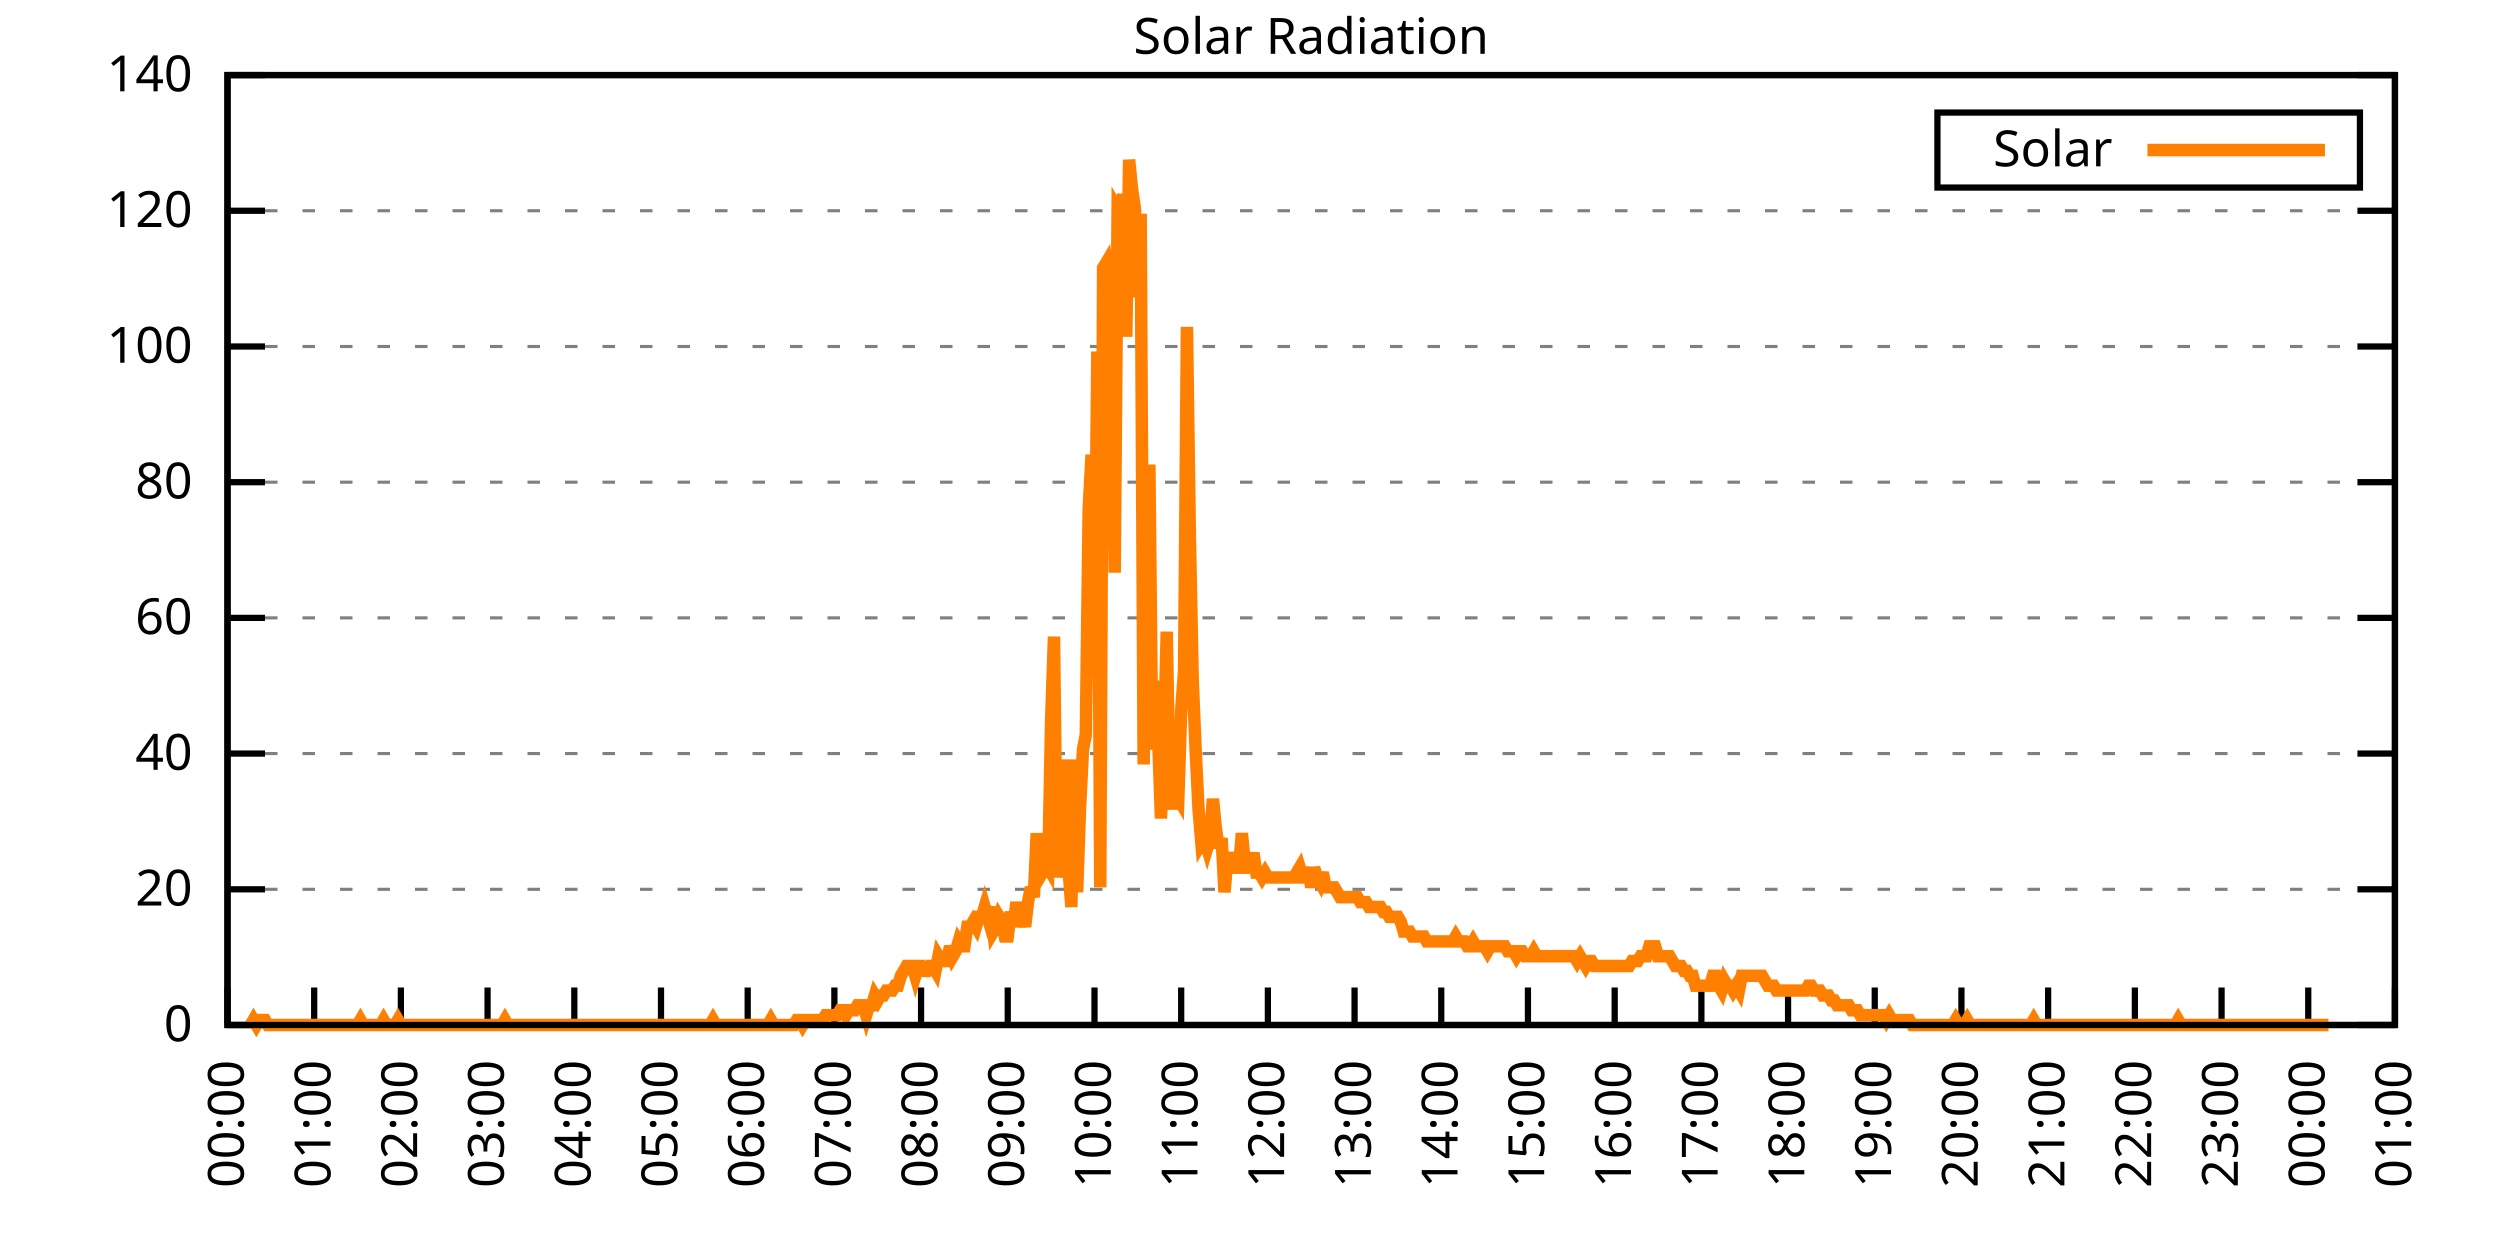
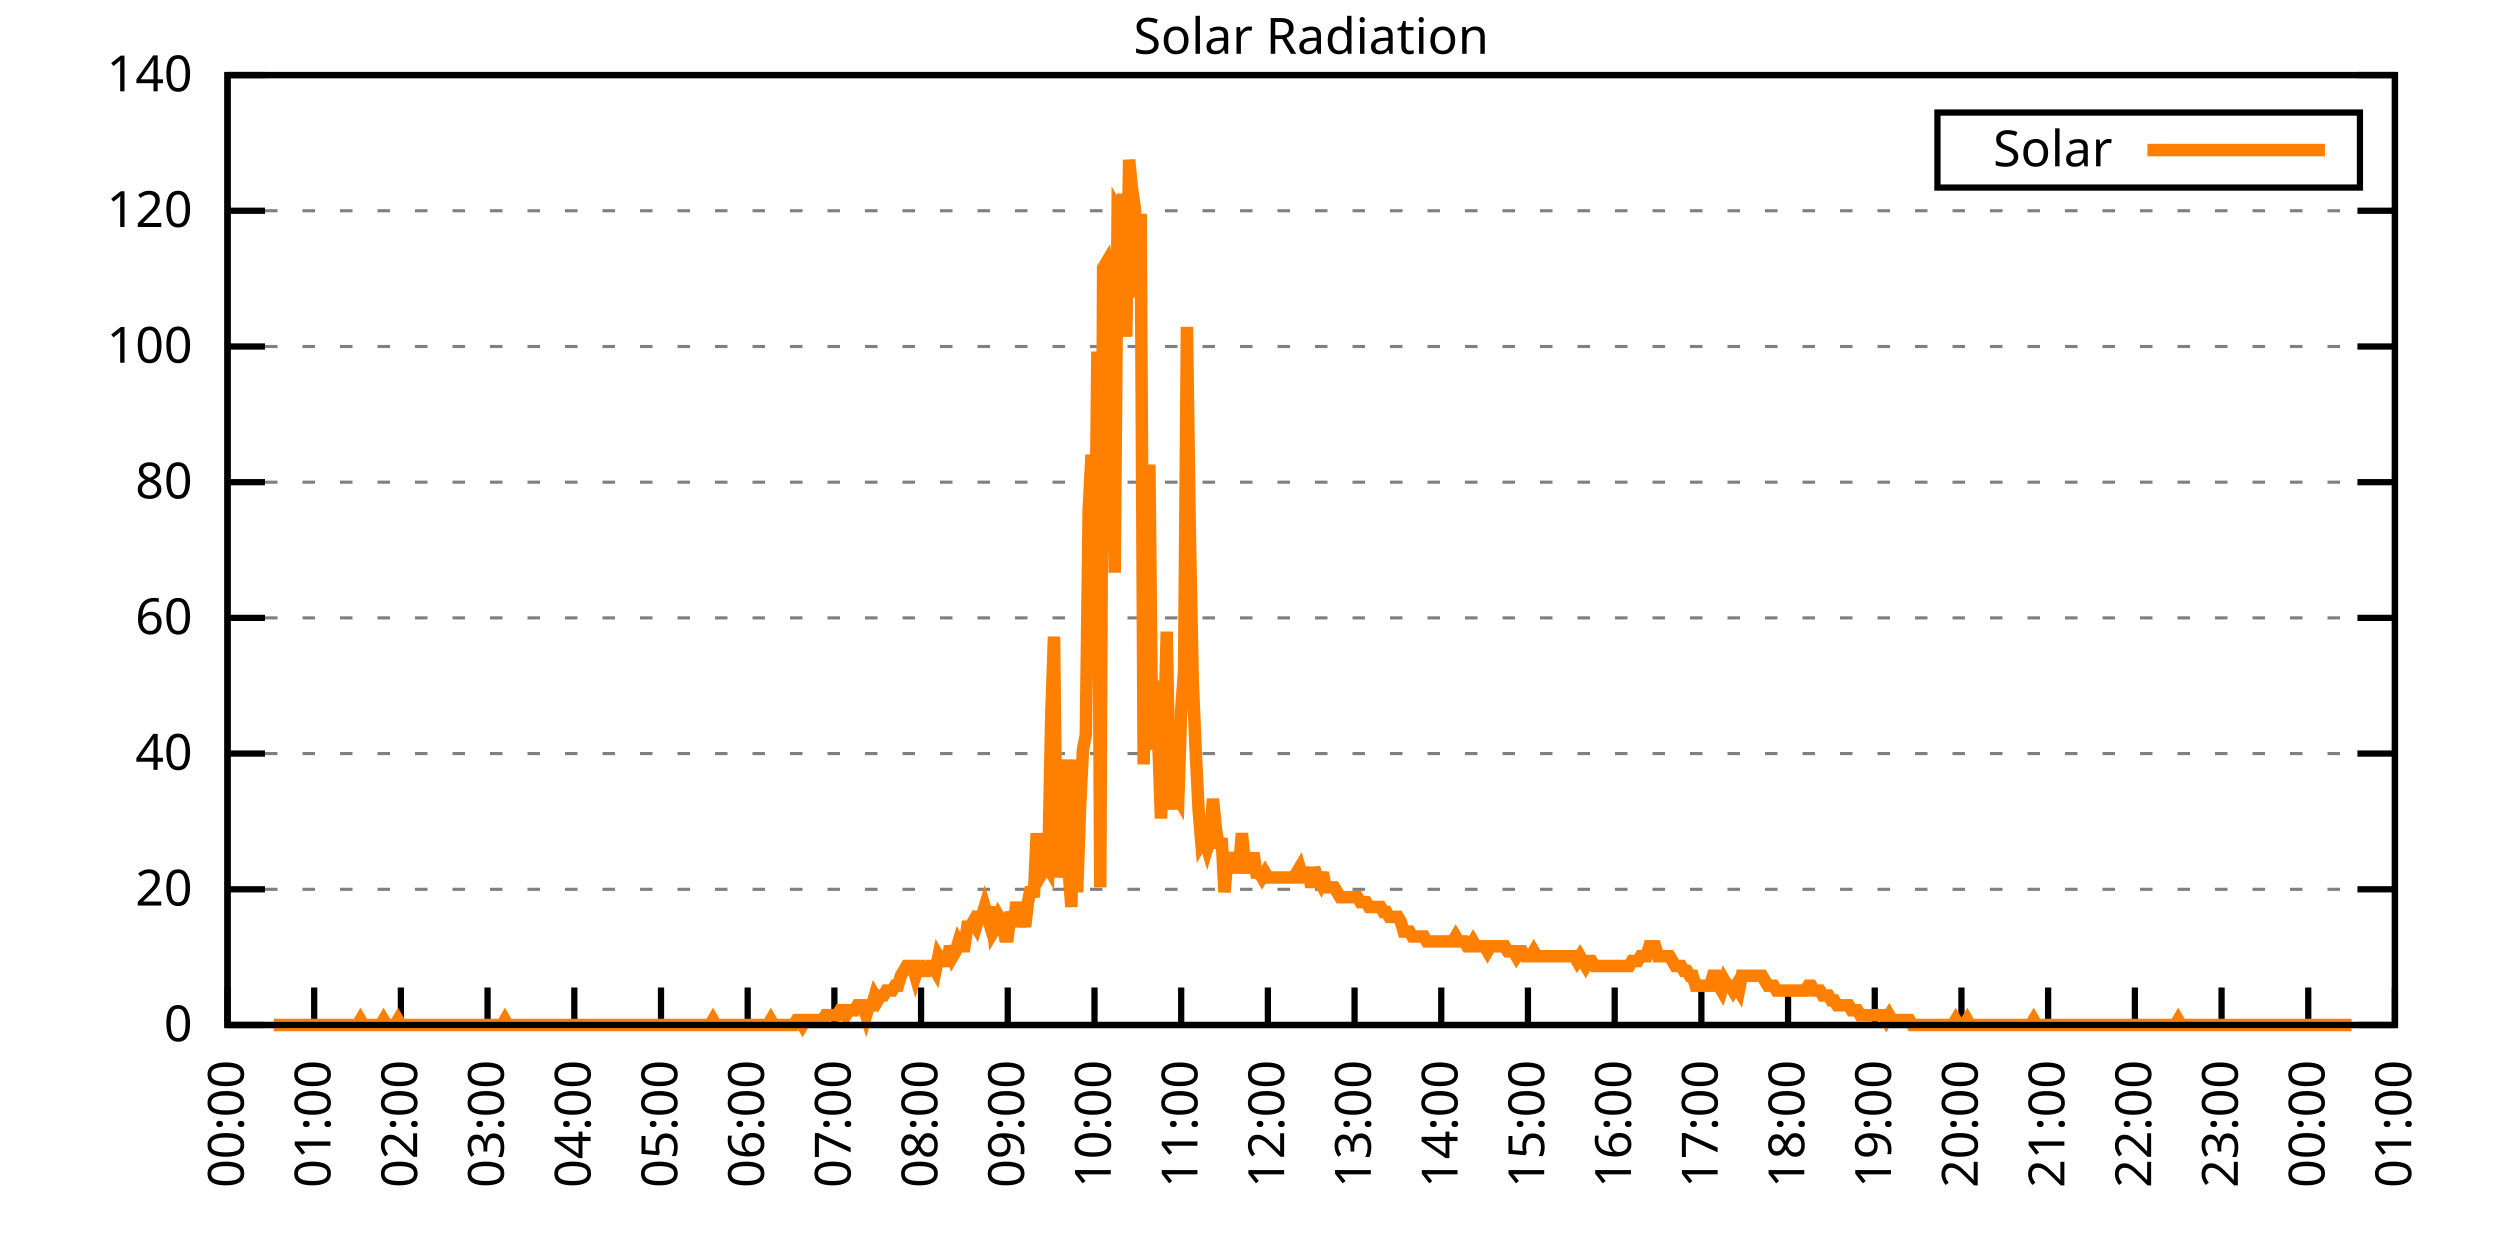
<svg xmlns="http://www.w3.org/2000/svg" xmlns:xlink="http://www.w3.org/1999/xlink" width="400" height="200" viewBox="0 0 400 200">
  <g id="gnuplot_canvas">
    <rect x="0" y="0" width="400" height="200" fill="none" />
    <defs>
      <circle id="gpDot" r="0.5" stroke-width="0.5" stroke="currentColor" />
      <path id="gpPt0" stroke-width="0.333" stroke="currentColor" d="M-1,0 h2 M0,-1 v2" />
      <path id="gpPt1" stroke-width="0.333" stroke="currentColor" d="M-1,-1 L1,1 M1,-1 L-1,1" />
      <path id="gpPt2" stroke-width="0.333" stroke="currentColor" d="M-1,0 L1,0 M0,-1 L0,1 M-1,-1 L1,1 M-1,1 L1,-1" />
      <rect id="gpPt3" stroke-width="0.333" stroke="currentColor" x="-1" y="-1" width="2" height="2" />
      <rect id="gpPt4" stroke-width="0.333" stroke="currentColor" fill="currentColor" x="-1" y="-1" width="2" height="2" />
      <circle id="gpPt5" stroke-width="0.333" stroke="currentColor" cx="0" cy="0" r="1" />
      <use xlink:href="#gpPt5" id="gpPt6" fill="currentColor" stroke="none" />
      <path id="gpPt7" stroke-width="0.333" stroke="currentColor" d="M0,-1.33 L-1.33,0.67 L1.33,0.67 z" />
      <use xlink:href="#gpPt7" id="gpPt8" fill="currentColor" stroke="none" />
      <use xlink:href="#gpPt7" id="gpPt9" stroke="currentColor" transform="rotate(180)" />
      <use xlink:href="#gpPt9" id="gpPt10" fill="currentColor" stroke="none" />
      <use xlink:href="#gpPt3" id="gpPt11" stroke="currentColor" transform="rotate(45)" />
      <use xlink:href="#gpPt11" id="gpPt12" fill="currentColor" stroke="none" />
      <path id="gpPt13" stroke-width="0.333" stroke="currentColor" d="M0,1.330 L1.265,0.411 L0.782,-1.067 L-0.782,-1.076 L-1.265,0.411 z" />
      <use xlink:href="#gpPt13" id="gpPt14" fill="currentColor" stroke="none" />
      <filter id="textbox" filterUnits="objectBoundingBox" x="0" y="0" height="1" width="1">
        <feFlood flood-color="white" flood-opacity="1" result="bgnd" />
        <feComposite in="SourceGraphic" in2="bgnd" operator="atop" />
      </filter>
      <filter id="greybox" filterUnits="objectBoundingBox" x="0" y="0" height="1" width="1">
        <feFlood flood-color="lightgrey" flood-opacity="1" result="grey" />
        <feComposite in="SourceGraphic" in2="grey" operator="atop" />
      </filter>
    </defs>
    <g fill="none" color="white" stroke="currentColor" stroke-width="1.00" stroke-linecap="butt" stroke-linejoin="miter">
</g>
    <g fill="none" color="black" stroke="currentColor" stroke-width="1.00" stroke-linecap="butt" stroke-linejoin="miter">
      <g stroke="none" shape-rendering="crispEdges">
        <polygon fill="rgb(255, 255, 255)" points="36.40,164.00 383.18,164.00 383.18,12.02 36.40,12.02 " />
      </g>
    </g>
    <g fill="none" color="black" stroke="currentColor" stroke-width="1.00" stroke-linecap="butt" stroke-linejoin="miter">
</g>
    <g fill="none" color="black" stroke="black" stroke-width="0.50" stroke-linecap="butt" stroke-linejoin="miter">
</g>
    <g fill="none" color="gray" stroke="currentColor" stroke-width="0.50" stroke-linecap="butt" stroke-linejoin="miter">
      <path stroke="gray" stroke-dasharray="2,4" class="gridline" d="M36.40,164.00 L383.19,164.00  " />
    </g>
    <g fill="none" color="gray" stroke="gray" stroke-width="1.00" stroke-linecap="butt" stroke-linejoin="miter">
</g>
    <g fill="none" color="black" stroke="currentColor" stroke-width="1.00" stroke-linecap="butt" stroke-linejoin="miter">
      <path stroke="black" d="M36.40,164.00 L42.40,164.00 M383.19,164.00 L377.19,164.00  " />
      <g transform="translate(30.80,166.60)" stroke="none" fill="black" font-family="Sans" font-size="8.00" text-anchor="end">
        <text>
          <tspan font-family="Sans"> 0</tspan>
        </text>
      </g>
    </g>
    <g fill="none" color="black" stroke="currentColor" stroke-width="1.00" stroke-linecap="butt" stroke-linejoin="miter">
</g>
    <g fill="none" color="black" stroke="black" stroke-width="0.50" stroke-linecap="butt" stroke-linejoin="miter">
</g>
    <g fill="none" color="gray" stroke="currentColor" stroke-width="0.50" stroke-linecap="butt" stroke-linejoin="miter">
      <path stroke="gray" stroke-dasharray="2,4" class="gridline" d="M36.40,142.29 L383.19,142.29  " />
    </g>
    <g fill="none" color="gray" stroke="gray" stroke-width="1.00" stroke-linecap="butt" stroke-linejoin="miter">
</g>
    <g fill="none" color="black" stroke="currentColor" stroke-width="1.00" stroke-linecap="butt" stroke-linejoin="miter">
      <path stroke="black" d="M36.40,142.29 L42.40,142.29 M383.19,142.29 L377.19,142.29  " />
      <g transform="translate(30.80,144.89)" stroke="none" fill="black" font-family="Sans" font-size="8.00" text-anchor="end">
        <text>
          <tspan font-family="Sans"> 20</tspan>
        </text>
      </g>
    </g>
    <g fill="none" color="black" stroke="currentColor" stroke-width="1.00" stroke-linecap="butt" stroke-linejoin="miter">
</g>
    <g fill="none" color="black" stroke="black" stroke-width="0.50" stroke-linecap="butt" stroke-linejoin="miter">
</g>
    <g fill="none" color="gray" stroke="currentColor" stroke-width="0.50" stroke-linecap="butt" stroke-linejoin="miter">
      <path stroke="gray" stroke-dasharray="2,4" class="gridline" d="M36.40,120.57 L383.19,120.57  " />
    </g>
    <g fill="none" color="gray" stroke="gray" stroke-width="1.00" stroke-linecap="butt" stroke-linejoin="miter">
</g>
    <g fill="none" color="black" stroke="currentColor" stroke-width="1.00" stroke-linecap="butt" stroke-linejoin="miter">
      <path stroke="black" d="M36.40,120.57 L42.40,120.57 M383.19,120.57 L377.19,120.57  " />
      <g transform="translate(30.80,123.17)" stroke="none" fill="black" font-family="Sans" font-size="8.00" text-anchor="end">
        <text>
          <tspan font-family="Sans"> 40</tspan>
        </text>
      </g>
    </g>
    <g fill="none" color="black" stroke="currentColor" stroke-width="1.00" stroke-linecap="butt" stroke-linejoin="miter">
</g>
    <g fill="none" color="black" stroke="black" stroke-width="0.50" stroke-linecap="butt" stroke-linejoin="miter">
</g>
    <g fill="none" color="gray" stroke="currentColor" stroke-width="0.50" stroke-linecap="butt" stroke-linejoin="miter">
      <path stroke="gray" stroke-dasharray="2,4" class="gridline" d="M36.40,98.86 L383.19,98.86  " />
    </g>
    <g fill="none" color="gray" stroke="gray" stroke-width="1.00" stroke-linecap="butt" stroke-linejoin="miter">
</g>
    <g fill="none" color="black" stroke="currentColor" stroke-width="1.00" stroke-linecap="butt" stroke-linejoin="miter">
      <path stroke="black" d="M36.40,98.86 L42.40,98.86 M383.19,98.86 L377.19,98.86  " />
      <g transform="translate(30.80,101.46)" stroke="none" fill="black" font-family="Sans" font-size="8.00" text-anchor="end">
        <text>
          <tspan font-family="Sans"> 60</tspan>
        </text>
      </g>
    </g>
    <g fill="none" color="black" stroke="currentColor" stroke-width="1.00" stroke-linecap="butt" stroke-linejoin="miter">
</g>
    <g fill="none" color="black" stroke="black" stroke-width="0.50" stroke-linecap="butt" stroke-linejoin="miter">
</g>
    <g fill="none" color="gray" stroke="currentColor" stroke-width="0.50" stroke-linecap="butt" stroke-linejoin="miter">
      <path stroke="gray" stroke-dasharray="2,4" class="gridline" d="M36.40,77.15 L383.19,77.15  " />
    </g>
    <g fill="none" color="gray" stroke="gray" stroke-width="1.00" stroke-linecap="butt" stroke-linejoin="miter">
</g>
    <g fill="none" color="black" stroke="currentColor" stroke-width="1.00" stroke-linecap="butt" stroke-linejoin="miter">
      <path stroke="black" d="M36.40,77.15 L42.40,77.15 M383.19,77.15 L377.19,77.15  " />
      <g transform="translate(30.80,79.75)" stroke="none" fill="black" font-family="Sans" font-size="8.00" text-anchor="end">
        <text>
          <tspan font-family="Sans"> 80</tspan>
        </text>
      </g>
    </g>
    <g fill="none" color="black" stroke="currentColor" stroke-width="1.00" stroke-linecap="butt" stroke-linejoin="miter">
</g>
    <g fill="none" color="black" stroke="black" stroke-width="0.50" stroke-linecap="butt" stroke-linejoin="miter">
</g>
    <g fill="none" color="gray" stroke="currentColor" stroke-width="0.50" stroke-linecap="butt" stroke-linejoin="miter">
      <path stroke="gray" stroke-dasharray="2,4" class="gridline" d="M36.40,55.44 L383.19,55.44  " />
    </g>
    <g fill="none" color="gray" stroke="gray" stroke-width="1.00" stroke-linecap="butt" stroke-linejoin="miter">
</g>
    <g fill="none" color="black" stroke="currentColor" stroke-width="1.00" stroke-linecap="butt" stroke-linejoin="miter">
      <path stroke="black" d="M36.40,55.44 L42.40,55.44 M383.19,55.44 L377.19,55.44  " />
      <g transform="translate(30.80,58.04)" stroke="none" fill="black" font-family="Sans" font-size="8.00" text-anchor="end">
        <text>
          <tspan font-family="Sans"> 100</tspan>
        </text>
      </g>
    </g>
    <g fill="none" color="black" stroke="currentColor" stroke-width="1.00" stroke-linecap="butt" stroke-linejoin="miter">
</g>
    <g fill="none" color="black" stroke="black" stroke-width="0.50" stroke-linecap="butt" stroke-linejoin="miter">
</g>
    <g fill="none" color="gray" stroke="currentColor" stroke-width="0.50" stroke-linecap="butt" stroke-linejoin="miter">
      <path stroke="gray" stroke-dasharray="2,4" class="gridline" d="M36.40,33.72 L383.19,33.72  " />
    </g>
    <g fill="none" color="gray" stroke="gray" stroke-width="1.00" stroke-linecap="butt" stroke-linejoin="miter">
</g>
    <g fill="none" color="black" stroke="currentColor" stroke-width="1.00" stroke-linecap="butt" stroke-linejoin="miter">
      <path stroke="black" d="M36.40,33.72 L42.40,33.72 M383.19,33.72 L377.19,33.72  " />
      <g transform="translate(30.80,36.32)" stroke="none" fill="black" font-family="Sans" font-size="8.00" text-anchor="end">
        <text>
          <tspan font-family="Sans"> 120</tspan>
        </text>
      </g>
    </g>
    <g fill="none" color="black" stroke="currentColor" stroke-width="1.00" stroke-linecap="butt" stroke-linejoin="miter">
</g>
    <g fill="none" color="black" stroke="black" stroke-width="0.50" stroke-linecap="butt" stroke-linejoin="miter">
</g>
    <g fill="none" color="gray" stroke="currentColor" stroke-width="0.50" stroke-linecap="butt" stroke-linejoin="miter">
      <path stroke="gray" stroke-dasharray="2,4" class="gridline" d="M36.40,12.01 L383.19,12.01  " />
    </g>
    <g fill="none" color="gray" stroke="gray" stroke-width="1.00" stroke-linecap="butt" stroke-linejoin="miter">
</g>
    <g fill="none" color="black" stroke="currentColor" stroke-width="1.00" stroke-linecap="butt" stroke-linejoin="miter">
      <path stroke="black" d="M36.40,12.01 L42.40,12.01 M383.19,12.01 L377.19,12.01  " />
      <g transform="translate(30.80,14.61)" stroke="none" fill="black" font-family="Sans" font-size="8.00" text-anchor="end">
        <text>
          <tspan font-family="Sans"> 140</tspan>
        </text>
      </g>
    </g>
    <g fill="none" color="black" stroke="currentColor" stroke-width="1.00" stroke-linecap="butt" stroke-linejoin="miter">
      <path stroke="black" d="M36.40,164.00 L36.40,158.00  " />
      <g transform="translate(39.00,169.60) rotate(270.00)" stroke="none" fill="black" font-family="Sans" font-size="8.00" text-anchor="end">
        <text>
          <tspan font-family="Sans">00:00</tspan>
        </text>
      </g>
    </g>
    <g fill="none" color="black" stroke="currentColor" stroke-width="1.00" stroke-linecap="butt" stroke-linejoin="miter">
      <path stroke="black" d="M50.27,164.00 L50.27,158.00  " />
      <g transform="translate(52.87,169.60) rotate(270.00)" stroke="none" fill="black" font-family="Sans" font-size="8.00" text-anchor="end">
        <text>
          <tspan font-family="Sans">01:00</tspan>
        </text>
      </g>
    </g>
    <g fill="none" color="black" stroke="currentColor" stroke-width="1.00" stroke-linecap="butt" stroke-linejoin="miter">
      <path stroke="black" d="M64.14,164.00 L64.14,158.00  " />
      <g transform="translate(66.74,169.60) rotate(270.00)" stroke="none" fill="black" font-family="Sans" font-size="8.00" text-anchor="end">
        <text>
          <tspan font-family="Sans">02:00</tspan>
        </text>
      </g>
    </g>
    <g fill="none" color="black" stroke="currentColor" stroke-width="1.00" stroke-linecap="butt" stroke-linejoin="miter">
      <path stroke="black" d="M78.01,164.00 L78.01,158.00  " />
      <g transform="translate(80.61,169.60) rotate(270.00)" stroke="none" fill="black" font-family="Sans" font-size="8.00" text-anchor="end">
        <text>
          <tspan font-family="Sans">03:00</tspan>
        </text>
      </g>
    </g>
    <g fill="none" color="black" stroke="currentColor" stroke-width="1.00" stroke-linecap="butt" stroke-linejoin="miter">
      <path stroke="black" d="M91.89,164.00 L91.89,158.00  " />
      <g transform="translate(94.49,169.60) rotate(270.00)" stroke="none" fill="black" font-family="Sans" font-size="8.00" text-anchor="end">
        <text>
          <tspan font-family="Sans">04:00</tspan>
        </text>
      </g>
    </g>
    <g fill="none" color="black" stroke="currentColor" stroke-width="1.00" stroke-linecap="butt" stroke-linejoin="miter">
      <path stroke="black" d="M105.76,164.00 L105.76,158.00  " />
      <g transform="translate(108.36,169.60) rotate(270.00)" stroke="none" fill="black" font-family="Sans" font-size="8.00" text-anchor="end">
        <text>
          <tspan font-family="Sans">05:00</tspan>
        </text>
      </g>
    </g>
    <g fill="none" color="black" stroke="currentColor" stroke-width="1.00" stroke-linecap="butt" stroke-linejoin="miter">
      <path stroke="black" d="M119.63,164.00 L119.63,158.00  " />
      <g transform="translate(122.23,169.60) rotate(270.00)" stroke="none" fill="black" font-family="Sans" font-size="8.00" text-anchor="end">
        <text>
          <tspan font-family="Sans">06:00</tspan>
        </text>
      </g>
    </g>
    <g fill="none" color="black" stroke="currentColor" stroke-width="1.00" stroke-linecap="butt" stroke-linejoin="miter">
      <path stroke="black" d="M133.50,164.00 L133.50,158.00  " />
      <g transform="translate(136.10,169.60) rotate(270.00)" stroke="none" fill="black" font-family="Sans" font-size="8.00" text-anchor="end">
        <text>
          <tspan font-family="Sans">07:00</tspan>
        </text>
      </g>
    </g>
    <g fill="none" color="black" stroke="currentColor" stroke-width="1.00" stroke-linecap="butt" stroke-linejoin="miter">
      <path stroke="black" d="M147.37,164.00 L147.37,158.00  " />
      <g transform="translate(149.97,169.60) rotate(270.00)" stroke="none" fill="black" font-family="Sans" font-size="8.00" text-anchor="end">
        <text>
          <tspan font-family="Sans">08:00</tspan>
        </text>
      </g>
    </g>
    <g fill="none" color="black" stroke="currentColor" stroke-width="1.00" stroke-linecap="butt" stroke-linejoin="miter">
      <path stroke="black" d="M161.24,164.00 L161.24,158.00  " />
      <g transform="translate(163.84,169.60) rotate(270.00)" stroke="none" fill="black" font-family="Sans" font-size="8.00" text-anchor="end">
        <text>
          <tspan font-family="Sans">09:00</tspan>
        </text>
      </g>
    </g>
    <g fill="none" color="black" stroke="currentColor" stroke-width="1.00" stroke-linecap="butt" stroke-linejoin="miter">
      <path stroke="black" d="M175.12,164.00 L175.12,158.00  " />
      <g transform="translate(177.72,169.60) rotate(270.00)" stroke="none" fill="black" font-family="Sans" font-size="8.00" text-anchor="end">
        <text>
          <tspan font-family="Sans">10:00</tspan>
        </text>
      </g>
    </g>
    <g fill="none" color="black" stroke="currentColor" stroke-width="1.00" stroke-linecap="butt" stroke-linejoin="miter">
      <path stroke="black" d="M188.99,164.00 L188.99,158.00  " />
      <g transform="translate(191.59,169.60) rotate(270.00)" stroke="none" fill="black" font-family="Sans" font-size="8.00" text-anchor="end">
        <text>
          <tspan font-family="Sans">11:00</tspan>
        </text>
      </g>
    </g>
    <g fill="none" color="black" stroke="currentColor" stroke-width="1.00" stroke-linecap="butt" stroke-linejoin="miter">
      <path stroke="black" d="M202.86,164.00 L202.86,158.00  " />
      <g transform="translate(205.46,169.60) rotate(270.00)" stroke="none" fill="black" font-family="Sans" font-size="8.00" text-anchor="end">
        <text>
          <tspan font-family="Sans">12:00</tspan>
        </text>
      </g>
    </g>
    <g fill="none" color="black" stroke="currentColor" stroke-width="1.00" stroke-linecap="butt" stroke-linejoin="miter">
      <path stroke="black" d="M216.73,164.00 L216.73,158.00  " />
      <g transform="translate(219.33,169.60) rotate(270.00)" stroke="none" fill="black" font-family="Sans" font-size="8.00" text-anchor="end">
        <text>
          <tspan font-family="Sans">13:00</tspan>
        </text>
      </g>
    </g>
    <g fill="none" color="black" stroke="currentColor" stroke-width="1.00" stroke-linecap="butt" stroke-linejoin="miter">
      <path stroke="black" d="M230.60,164.00 L230.60,158.00  " />
      <g transform="translate(233.20,169.60) rotate(270.00)" stroke="none" fill="black" font-family="Sans" font-size="8.00" text-anchor="end">
        <text>
          <tspan font-family="Sans">14:00</tspan>
        </text>
      </g>
    </g>
    <g fill="none" color="black" stroke="currentColor" stroke-width="1.00" stroke-linecap="butt" stroke-linejoin="miter">
      <path stroke="black" d="M244.47,164.00 L244.47,158.00  " />
      <g transform="translate(247.07,169.60) rotate(270.00)" stroke="none" fill="black" font-family="Sans" font-size="8.00" text-anchor="end">
        <text>
          <tspan font-family="Sans">15:00</tspan>
        </text>
      </g>
    </g>
    <g fill="none" color="black" stroke="currentColor" stroke-width="1.00" stroke-linecap="butt" stroke-linejoin="miter">
      <path stroke="black" d="M258.35,164.00 L258.35,158.00  " />
      <g transform="translate(260.95,169.60) rotate(270.00)" stroke="none" fill="black" font-family="Sans" font-size="8.00" text-anchor="end">
        <text>
          <tspan font-family="Sans">16:00</tspan>
        </text>
      </g>
    </g>
    <g fill="none" color="black" stroke="currentColor" stroke-width="1.00" stroke-linecap="butt" stroke-linejoin="miter">
      <path stroke="black" d="M272.22,164.00 L272.22,158.00  " />
      <g transform="translate(274.82,169.60) rotate(270.00)" stroke="none" fill="black" font-family="Sans" font-size="8.00" text-anchor="end">
        <text>
          <tspan font-family="Sans">17:00</tspan>
        </text>
      </g>
    </g>
    <g fill="none" color="black" stroke="currentColor" stroke-width="1.00" stroke-linecap="butt" stroke-linejoin="miter">
      <path stroke="black" d="M286.09,164.00 L286.09,158.00  " />
      <g transform="translate(288.69,169.60) rotate(270.00)" stroke="none" fill="black" font-family="Sans" font-size="8.00" text-anchor="end">
        <text>
          <tspan font-family="Sans">18:00</tspan>
        </text>
      </g>
    </g>
    <g fill="none" color="black" stroke="currentColor" stroke-width="1.00" stroke-linecap="butt" stroke-linejoin="miter">
      <path stroke="black" d="M299.96,164.00 L299.96,158.00  " />
      <g transform="translate(302.56,169.60) rotate(270.00)" stroke="none" fill="black" font-family="Sans" font-size="8.00" text-anchor="end">
        <text>
          <tspan font-family="Sans">19:00</tspan>
        </text>
      </g>
    </g>
    <g fill="none" color="black" stroke="currentColor" stroke-width="1.00" stroke-linecap="butt" stroke-linejoin="miter">
      <path stroke="black" d="M313.83,164.00 L313.83,158.00  " />
      <g transform="translate(316.43,169.60) rotate(270.00)" stroke="none" fill="black" font-family="Sans" font-size="8.00" text-anchor="end">
        <text>
          <tspan font-family="Sans">20:00</tspan>
        </text>
      </g>
    </g>
    <g fill="none" color="black" stroke="currentColor" stroke-width="1.00" stroke-linecap="butt" stroke-linejoin="miter">
      <path stroke="black" d="M327.70,164.00 L327.70,158.00  " />
      <g transform="translate(330.30,169.60) rotate(270.00)" stroke="none" fill="black" font-family="Sans" font-size="8.00" text-anchor="end">
        <text>
          <tspan font-family="Sans">21:00</tspan>
        </text>
      </g>
    </g>
    <g fill="none" color="black" stroke="currentColor" stroke-width="1.00" stroke-linecap="butt" stroke-linejoin="miter">
      <path stroke="black" d="M341.58,164.00 L341.58,158.00  " />
      <g transform="translate(344.18,169.60) rotate(270.00)" stroke="none" fill="black" font-family="Sans" font-size="8.00" text-anchor="end">
        <text>
          <tspan font-family="Sans">22:00</tspan>
        </text>
      </g>
    </g>
    <g fill="none" color="black" stroke="currentColor" stroke-width="1.00" stroke-linecap="butt" stroke-linejoin="miter">
      <path stroke="black" d="M355.45,164.00 L355.45,158.00  " />
      <g transform="translate(358.05,169.60) rotate(270.00)" stroke="none" fill="black" font-family="Sans" font-size="8.00" text-anchor="end">
        <text>
          <tspan font-family="Sans">23:00</tspan>
        </text>
      </g>
    </g>
    <g fill="none" color="black" stroke="currentColor" stroke-width="1.00" stroke-linecap="butt" stroke-linejoin="miter">
      <path stroke="black" d="M369.32,164.00 L369.32,158.00  " />
      <g transform="translate(371.92,169.60) rotate(270.00)" stroke="none" fill="black" font-family="Sans" font-size="8.00" text-anchor="end">
        <text>
          <tspan font-family="Sans">00:00</tspan>
        </text>
      </g>
    </g>
    <g fill="none" color="black" stroke="currentColor" stroke-width="1.00" stroke-linecap="butt" stroke-linejoin="miter">
      <path stroke="black" d="M383.19,164.00 L383.19,158.00  " />
      <g transform="translate(385.79,169.60) rotate(270.00)" stroke="none" fill="black" font-family="Sans" font-size="8.00" text-anchor="end">
        <text>
          <tspan font-family="Sans">01:00</tspan>
        </text>
      </g>
    </g>
    <g fill="none" color="black" stroke="currentColor" stroke-width="1.00" stroke-linecap="butt" stroke-linejoin="miter">
</g>
    <g fill="none" color="black" stroke="currentColor" stroke-width="1.00" stroke-linecap="butt" stroke-linejoin="miter">
      <path stroke="black" d="M36.40,12.01 L36.40,164.00 L383.19,164.00 L383.19,12.01 L36.40,12.01 Z  " />
    </g>
    <g fill="none" color="black" stroke="currentColor" stroke-width="1.00" stroke-linecap="butt" stroke-linejoin="miter">
</g>
    <g fill="none" color="black" stroke="currentColor" stroke-width="1.00" stroke-linecap="butt" stroke-linejoin="miter">
      <path stroke="black" d="M309.99,30.01 L309.99,18.01 L377.59,18.01 L377.59,30.01 L309.99,30.01 Z  " />
    </g>
    <g id="Solar_Radiation_plot_1">
      <g fill="none" color="white" stroke="black" stroke-width="2.00" stroke-linecap="butt" stroke-linejoin="miter">
</g>
      <g fill="none" color="black" stroke="currentColor" stroke-width="2.00" stroke-linecap="butt" stroke-linejoin="miter">
        <g transform="translate(337.99,26.61)" stroke="none" fill="black" font-family="Sans" font-size="8.00" text-anchor="end">
          <text>
            <tspan font-family="Sans">Solar</tspan>
          </text>
        </g>
      </g>
      <g fill="none" color="black" stroke="currentColor" stroke-width="2.00" stroke-linecap="butt" stroke-linejoin="miter">
-         <path stroke="rgb(255, 127,   0)" d="M343.59,24.01 L371.99,24.01 M40.10,164.00 L40.56,163.21 L41.02,164.00 L41.49,163.21 L41.95,163.21 L42.41,163.21   L42.87,164.00 L43.34,164.00 L43.80,164.00 L44.26,164.00 L44.72,164.00 L45.19,164.00 L45.65,164.00 L46.11,164.00   L46.57,164.00 L47.03,164.00 L47.50,164.00 L47.96,164.00 L48.42,164.00 L48.88,164.00 L49.35,164.00 L49.81,164.00   L50.27,164.00 L50.73,164.00 L51.20,164.00 L51.66,164.00 L52.12,164.00 L52.58,164.00 L53.05,164.00 L53.51,164.00   L53.97,164.00 L54.43,164.00 L54.90,164.00 L55.36,164.00 L55.82,164.00 L56.28,164.00 L56.75,164.00 L57.21,164.00   L57.67,163.21 L58.13,164.00 L58.59,164.00 L59.06,164.00 L59.52,164.00 L59.98,164.00 L60.44,164.00 L60.91,164.00   L61.37,163.21 L61.83,164.00 L62.29,164.00 L62.76,164.00 L63.22,164.00 L63.68,163.21 L64.14,164.00 L64.61,164.00   L65.07,164.00 L65.53,164.00 L65.99,164.00 L66.46,164.00 L66.92,164.00 L67.38,164.00 L67.84,164.00 L68.30,164.00   L68.77,164.00 L69.23,164.00 L69.69,164.00 L70.15,164.00 L70.62,164.00 L71.08,164.00 L71.54,164.00 L72.00,164.00   L72.47,164.00 L72.93,164.00 L73.39,164.00 L73.85,164.00 L74.32,164.00 L74.78,164.00 L75.24,164.00 L75.70,164.00   L76.17,164.00 L76.63,164.00 L77.09,164.00 L77.55,164.00 L78.01,164.00 L78.48,164.00 L78.94,164.00 L79.40,164.00   L79.86,164.00 L80.33,164.00 L80.79,163.21 L81.25,164.00 L81.71,164.00 L82.18,164.00 L82.64,164.00 L83.10,164.00   L83.56,164.00 L84.03,164.00 L84.49,164.00 L84.95,164.00 L85.41,164.00 L85.88,164.00 L86.34,164.00 L86.80,164.00   L87.26,164.00 L87.72,164.00 L88.19,164.00 L88.65,164.00 L89.11,164.00 L89.57,164.00 L90.04,164.00 L90.50,164.00   L90.96,164.00 L91.42,164.00 L91.89,164.00 L92.35,164.00 L92.81,164.00 L93.27,164.00 L93.74,164.00 L94.20,164.00   L94.66,164.00 L95.12,164.00 L95.59,164.00 L96.05,164.00 L96.51,164.00 L96.97,164.00 L97.44,164.00 L97.90,164.00   L98.36,164.00 L98.82,164.00 L99.28,164.00 L99.75,164.00 L100.21,164.00 L100.67,164.00 L101.13,164.00 L101.60,164.00   L102.06,164.00 L102.52,164.00 L102.98,164.00 L103.45,164.00 L103.91,164.00 L104.37,164.00 L104.83,164.00 L105.30,164.00   L105.76,164.00 L106.22,164.00 L106.68,164.00 L107.15,164.00 L107.61,164.00 L108.07,164.00 L108.53,164.00 L108.99,164.00   L109.46,164.00 L109.92,164.00 L110.38,164.00 L110.84,164.00 L111.31,164.00 L111.77,164.00 L112.23,164.00 L112.69,164.00   L113.16,164.00 L113.62,164.00 L114.08,163.21 L114.54,164.00 L115.01,164.00 L115.47,164.00 L115.93,164.00 L116.39,164.00   L116.86,164.00 L117.32,164.00 L117.78,164.00 L118.24,164.00 L118.70,164.00 L119.17,164.00 L119.63,164.00 L120.09,164.00   L120.55,164.00 L121.02,164.00 L121.48,164.00 L121.94,164.00 L122.40,164.00 L122.87,164.00 L123.33,163.21 L123.79,164.00   L124.25,164.00 L124.72,164.00 L125.18,164.00 L125.64,164.00 L126.10,164.00 L126.57,164.00 L127.03,164.00 L127.49,163.21   L127.95,163.21 L128.41,164.00 L128.88,163.21 L129.34,163.21 L129.80,163.21 L130.26,163.21 L130.73,163.21 L131.19,163.21   L131.65,163.21 L132.11,162.43 L132.58,162.43 L133.04,162.43 L133.50,162.43 L133.96,162.43 L134.43,161.64 L134.89,161.64   L135.35,162.43 L135.81,161.64 L136.28,161.64 L136.74,161.64 L137.20,160.85 L137.66,160.85 L138.13,160.85 L138.59,162.43   L139.05,160.85 L139.51,160.85 L139.97,159.28 L140.44,160.07 L140.90,159.28 L141.36,159.28 L141.82,158.49 L142.29,158.49   L142.75,158.49 L143.21,157.71 L143.67,157.71 L144.14,156.13 L144.60,155.35 L145.06,154.56 L145.52,154.56 L145.99,154.56   L146.45,156.13 L146.91,154.56 L147.37,154.56 L147.84,155.35 L148.30,155.35 L148.76,154.56 L149.22,154.56 L149.68,155.35   L150.15,152.99 L150.61,153.77 L151.07,153.77 L151.53,153.77 L152.00,151.41 L152.46,152.99 L152.92,152.20 L153.38,150.63   L153.85,151.41 L154.31,151.41 L154.77,148.27 L155.23,148.27 L155.70,147.48 L156.16,148.27 L156.62,146.70 L157.08,146.70   L157.55,145.12 L158.01,146.70 L158.47,145.12 L158.93,149.05 L159.39,148.27 L159.86,146.70 L160.32,147.48 L160.78,149.84   L161.24,149.84 L161.71,145.91 L162.17,148.27 L162.63,144.34 L163.09,148.27 L163.56,145.91 L164.02,148.27 L164.48,144.34   L164.94,141.98 L165.41,143.55 L165.87,133.32 L166.33,140.40 L166.79,139.62 L167.26,138.04 L167.72,138.83 L168.18,115.23   L168.64,101.86 L169.10,140.40 L169.57,133.32 L170.03,135.68 L170.49,121.52 L170.95,138.83 L171.42,145.12 L171.88,121.52   L172.34,142.76 L172.80,129.39 L173.27,119.95 L173.73,117.59 L174.19,81.41 L174.65,72.76 L175.12,101.86 L175.58,56.24   L176.04,141.98 L176.50,42.87 L176.97,42.08 L177.43,46.01 L177.89,56.24 L178.35,91.63 L178.82,33.43 L179.28,34.21   L179.74,31.07 L180.20,53.88 L180.66,25.56 L181.13,30.28 L181.59,33.43 L182.05,47.58 L182.51,34.21 L182.98,122.31   L183.44,96.35 L183.90,74.33 L184.36,119.95 L184.83,108.94 L185.29,117.59 L185.75,130.96 L186.21,119.95 L186.68,101.07   L187.14,127.03 L187.60,129.39 L188.06,127.03 L188.53,127.82 L188.99,113.66 L189.45,107.37 L189.91,52.30 L190.37,85.34   L190.84,108.94 L191.30,119.95 L191.76,129.39 L192.22,134.90 L192.69,134.11 L193.15,135.68 L193.61,134.11 L194.07,127.82   L194.54,132.54 L195.00,135.68 L195.46,134.11 L195.92,142.76 L196.39,137.26 L196.85,137.26 L197.31,138.04 L197.77,138.83   L198.24,138.83 L198.70,133.32 L199.16,138.04 L199.62,138.83 L200.08,138.83 L200.55,136.47 L201.01,139.62 L201.47,139.62   L201.93,140.40 L202.40,139.62 L202.86,140.40 L203.32,140.40 L203.78,140.40 L204.25,140.40 L204.71,140.40 L205.17,140.40   L205.63,140.40 L206.10,140.40 L206.56,140.40 L207.02,140.40 L207.48,139.62 L207.95,138.83 L208.41,140.40 L208.87,140.40   L209.33,138.83 L209.80,141.98 L210.26,138.83 L210.72,140.40 L211.18,141.19 L211.64,139.62 L212.11,141.98 L212.57,141.98   L213.03,141.98 L213.49,141.98 L213.96,142.76 L214.42,143.55 L214.88,143.55 L215.34,143.55 L215.81,143.55 L216.27,143.55   L216.73,143.55 L217.19,143.55 L217.66,144.34 L218.12,144.34 L218.58,144.34 L219.04,145.12 L219.51,145.12 L219.97,145.12   L220.43,145.12 L220.89,145.12 L221.35,145.91 L221.82,145.91 L222.28,146.70 L222.74,146.70 L223.20,146.70 L223.67,146.70   L224.13,147.48 L224.59,149.05 L225.05,149.05 L225.52,149.05 L225.98,149.84 L226.44,149.84 L226.90,149.84 L227.37,149.84   L227.83,149.84 L228.29,150.63 L228.75,150.63 L229.22,150.63 L229.68,150.63 L230.14,150.63 L230.60,150.63 L231.06,150.63   L231.53,150.63 L231.99,150.63 L232.45,150.63 L232.91,149.84 L233.38,150.63 L233.84,150.63 L234.30,150.63 L234.76,151.41   L235.23,151.41 L235.69,150.63 L236.15,151.41 L236.61,151.41 L237.08,151.41 L237.54,151.41 L238.00,152.20 L238.46,151.41   L238.93,151.41 L239.39,151.41 L239.85,151.41 L240.31,151.41 L240.77,151.41 L241.24,152.20 L241.70,152.20 L242.16,152.20   L242.62,152.99 L243.09,152.20 L243.55,152.20 L244.01,152.99 L244.47,152.99 L244.94,152.99 L245.40,152.20 L245.86,152.99   L246.32,152.99 L246.79,152.99 L247.25,152.99 L247.71,152.99 L248.17,152.99 L248.64,152.99 L249.10,152.99 L249.56,152.99   L250.02,152.99 L250.49,152.99 L250.95,152.99 L251.41,152.99 L251.87,152.99 L252.33,153.77 L252.80,152.99 L253.26,153.77   L253.72,154.56 L254.18,153.77 L254.65,153.77 L255.11,154.56 L255.57,154.56 L256.03,154.56 L256.50,154.56 L256.96,154.56   L257.42,154.56 L257.88,154.56 L258.35,154.56 L258.81,154.56 L259.27,154.56 L259.73,154.56 L260.20,154.56 L260.66,154.56   L261.12,153.77 L261.58,153.77 L262.04,153.77 L262.51,152.99 L262.97,152.99 L263.43,152.99 L263.89,151.41 L264.36,151.41   L264.82,151.41 L265.28,152.99 L265.74,152.99 L266.21,152.99 L266.67,152.99 L267.13,152.99 L267.59,153.77 L268.06,154.56   L268.52,154.56 L268.98,154.56 L269.44,155.35 L269.91,155.35 L270.37,156.13 L270.83,156.13 L271.29,157.71 L271.75,157.71   L272.22,157.71 L272.68,157.71 L273.14,157.71 L273.60,157.71 L274.07,156.13 L274.53,156.13 L274.99,157.71 L275.45,158.49   L275.92,156.92 L276.38,157.71 L276.84,157.71 L277.30,158.49 L277.77,157.71 L278.23,158.49 L278.69,156.13 L279.15,156.13   L279.62,156.13 L280.08,156.13 L280.54,156.13 L281.00,156.13 L281.46,156.13 L281.93,156.13 L282.39,156.92 L282.85,157.71   L283.31,157.71 L283.78,157.71 L284.24,158.49 L284.70,158.49 L285.16,158.49 L285.63,158.49 L286.09,158.49 L286.55,158.49   L287.01,158.49 L287.48,158.49 L287.94,158.49 L288.40,158.49 L288.86,158.49 L289.33,157.71 L289.79,157.71 L290.25,158.49   L290.71,158.49 L291.18,158.49 L291.64,159.28 L292.10,159.28 L292.56,159.28 L293.02,160.07 L293.49,160.07 L293.95,160.85   L294.41,160.85 L294.87,160.85 L295.34,160.85 L295.80,160.85 L296.26,161.64 L296.72,161.64 L297.19,161.64 L297.65,162.43   L298.11,162.43 L298.57,162.43 L299.04,162.43 L299.50,162.43 L299.96,162.43 L300.42,162.43 L300.89,162.43 L301.35,162.43   L301.81,163.21 L302.27,162.43 L302.73,163.21 L303.20,163.21 L303.66,163.21 L304.12,163.21 L304.58,163.21 L305.05,163.21   L305.51,163.21 L305.97,164.00 L306.43,164.00 L306.90,164.00 L307.36,164.00 L307.82,164.00 L308.28,164.00 L308.75,164.00   L309.21,164.00 L309.67,164.00 L310.13,164.00 L310.60,164.00 L311.06,164.00 L311.52,164.00 L311.98,164.00 L312.44,164.00   L312.91,163.21 L313.37,164.00 L313.83,164.00 L314.29,164.00 L314.76,163.21 L315.22,164.00 L315.68,164.00 L316.14,164.00   L316.61,164.00 L317.07,164.00 L317.53,164.00 L317.99,164.00 L318.46,164.00 L318.92,164.00 L319.38,164.00 L319.84,164.00   L320.31,164.00 L320.77,164.00 L321.23,164.00 L321.69,164.00 L322.15,164.00 L322.62,164.00 L323.08,164.00 L323.54,164.00   L324.00,164.00 L324.47,164.00 L324.93,164.00 L325.39,163.21 L325.85,164.00 L326.32,164.00 L326.78,164.00 L327.24,164.00   L327.70,164.00 L328.17,164.00 L328.63,164.00 L329.09,164.00 L329.55,164.00 L330.02,164.00 L330.48,164.00 L330.94,164.00   L331.40,164.00 L331.87,164.00 L332.33,164.00 L332.79,164.00 L333.25,164.00 L333.71,164.00 L334.18,164.00 L334.64,164.00   L335.10,164.00 L335.56,164.00 L336.03,164.00 L336.49,164.00 L336.95,164.00 L337.41,164.00 L337.88,164.00 L338.34,164.00   L338.80,164.00 L339.26,164.00 L339.73,164.00 L340.19,164.00 L340.65,164.00 L341.11,164.00 L341.58,164.00 L342.04,164.00   L342.50,164.00 L342.96,164.00 L343.42,164.00 L343.89,164.00 L344.35,164.00 L344.81,164.00 L345.27,164.00 L345.74,164.00   L346.20,164.00 L346.66,164.00 L347.12,164.00 L347.59,164.00 L348.05,164.00 L348.51,163.21 L348.97,164.00 L349.44,164.00   L349.90,164.00 L350.36,164.00 L350.82,164.00 L351.29,164.00 L351.75,164.00 L352.21,164.00 L352.67,164.00 L353.13,164.00   L353.60,164.00 L354.06,164.00 L354.52,164.00 L354.98,164.00 L355.45,164.00 L355.91,164.00 L356.37,164.00 L356.83,164.00   L357.30,164.00 L357.76,164.00 L358.22,164.00 L358.68,164.00 L359.15,164.00 L359.61,164.00 L360.07,164.00 L360.53,164.00   L361.00,164.00 L361.46,164.00 L361.92,164.00 L362.38,164.00 L362.84,164.00 L363.31,164.00 L363.77,164.00 L364.23,164.00   L364.69,164.00 L365.16,164.00 L365.62,164.00 L366.08,164.00 L366.54,164.00 L367.01,164.00 L367.47,164.00 L367.93,164.00   L368.39,164.00 L368.86,164.00 L369.32,164.00 L369.78,164.00 L370.24,164.00 L370.71,164.00 L371.17,164.00 L371.63,164.00   L372.09,164.00 L372.56,164.00  " />
+         <path stroke="rgb(255, 127,   0)" d="M343.59,24.01 L371.99,24.01 M43.80,164.00 L44.26,164.00 L44.72,164.00 L45.19,164.00 L45.65,164.00 L46.11,164.00   L46.57,164.00 L47.03,164.00 L47.50,164.00 L47.96,164.00 L48.42,164.00 L48.88,164.00 L49.35,164.00 L49.81,164.00   L50.27,164.00 L50.73,164.00 L51.20,164.00 L51.66,164.00 L52.12,164.00 L52.58,164.00 L53.05,164.00 L53.51,164.00   L53.97,164.00 L54.43,164.00 L54.90,164.00 L55.36,164.00 L55.82,164.00 L56.28,164.00 L56.75,164.00 L57.21,164.00   L57.67,163.21 L58.13,164.00 L58.59,164.00 L59.06,164.00 L59.52,164.00 L59.98,164.00 L60.44,164.00 L60.91,164.00   L61.37,163.21 L61.83,164.00 L62.29,164.00 L62.76,164.00 L63.22,164.00 L63.68,163.21 L64.14,164.00 L64.61,164.00   L65.07,164.00 L65.53,164.00 L65.99,164.00 L66.46,164.00 L66.92,164.00 L67.38,164.00 L67.84,164.00 L68.30,164.00   L68.77,164.00 L69.23,164.00 L69.69,164.00 L70.15,164.00 L70.62,164.00 L71.08,164.00 L71.54,164.00 L72.00,164.00   L72.47,164.00 L72.93,164.00 L73.39,164.00 L73.85,164.00 L74.32,164.00 L74.78,164.00 L75.24,164.00 L75.70,164.00   L76.17,164.00 L76.63,164.00 L77.09,164.00 L77.55,164.00 L78.01,164.00 L78.48,164.00 L78.94,164.00 L79.40,164.00   L79.86,164.00 L80.33,164.00 L80.79,163.21 L81.25,164.00 L81.71,164.00 L82.18,164.00 L82.64,164.00 L83.10,164.00   L83.56,164.00 L84.03,164.00 L84.49,164.00 L84.95,164.00 L85.41,164.00 L85.88,164.00 L86.34,164.00 L86.80,164.00   L87.26,164.00 L87.72,164.00 L88.19,164.00 L88.65,164.00 L89.11,164.00 L89.57,164.00 L90.04,164.00 L90.50,164.00   L90.96,164.00 L91.42,164.00 L91.89,164.00 L92.35,164.00 L92.81,164.00 L93.27,164.00 L93.74,164.00 L94.20,164.00   L94.66,164.00 L95.12,164.00 L95.59,164.00 L96.05,164.00 L96.51,164.00 L96.97,164.00 L97.44,164.00 L97.90,164.00   L98.36,164.00 L98.82,164.00 L99.28,164.00 L99.75,164.00 L100.21,164.00 L100.67,164.00 L101.13,164.00 L101.60,164.00   L102.06,164.00 L102.52,164.00 L102.98,164.00 L103.45,164.00 L103.91,164.00 L104.37,164.00 L104.83,164.00 L105.30,164.00   L105.76,164.00 L106.22,164.00 L106.68,164.00 L107.15,164.00 L107.61,164.00 L108.07,164.00 L108.53,164.00 L108.99,164.00   L109.46,164.00 L109.92,164.00 L110.38,164.00 L110.84,164.00 L111.31,164.00 L111.77,164.00 L112.23,164.00 L112.69,164.00   L113.16,164.00 L113.62,164.00 L114.08,163.21 L114.54,164.00 L115.01,164.00 L115.47,164.00 L115.93,164.00 L116.39,164.00   L116.86,164.00 L117.32,164.00 L117.78,164.00 L118.24,164.00 L118.70,164.00 L119.17,164.00 L119.63,164.00 L120.09,164.00   L120.55,164.00 L121.02,164.00 L121.48,164.00 L121.94,164.00 L122.40,164.00 L122.87,164.00 L123.33,163.21 L123.79,164.00   L124.25,164.00 L124.72,164.00 L125.18,164.00 L125.64,164.00 L126.10,164.00 L126.57,164.00 L127.03,164.00 L127.49,163.21   L127.95,163.21 L128.41,164.00 L128.88,163.21 L129.34,163.21 L129.80,163.21 L130.26,163.21 L130.73,163.21 L131.19,163.21   L131.65,163.21 L132.11,162.43 L132.58,162.43 L133.04,162.43 L133.50,162.43 L133.96,162.43 L134.43,161.64 L134.89,161.64   L135.35,162.43 L135.81,161.64 L136.28,161.64 L136.74,161.64 L137.20,160.85 L137.66,160.85 L138.13,160.85 L138.59,162.43   L139.05,160.85 L139.51,160.85 L139.97,159.28 L140.44,160.07 L140.90,159.28 L141.36,159.28 L141.82,158.49 L142.29,158.49   L142.75,158.49 L143.21,157.71 L143.67,157.71 L144.14,156.13 L144.60,155.35 L145.06,154.56 L145.52,154.56 L145.99,154.56   L146.45,156.13 L146.91,154.56 L147.37,154.56 L147.84,155.35 L148.30,155.35 L148.76,154.56 L149.22,154.56 L149.68,155.35   L150.15,152.99 L150.61,153.77 L151.07,153.77 L151.53,153.77 L152.00,151.41 L152.46,152.99 L152.92,152.20 L153.38,150.63   L153.85,151.41 L154.31,151.41 L154.77,148.27 L155.23,148.27 L155.70,147.48 L156.16,148.27 L156.62,146.70 L157.08,146.70   L157.55,145.12 L158.01,146.70 L158.47,145.12 L158.93,149.05 L159.39,148.27 L159.86,146.70 L160.32,147.48 L160.78,149.84   L161.24,149.84 L161.71,145.91 L162.17,148.27 L162.63,144.34 L163.09,148.27 L163.56,145.91 L164.02,148.27 L164.48,144.34   L164.94,141.98 L165.41,143.55 L165.87,133.32 L166.33,140.40 L166.79,139.62 L167.26,138.04 L167.72,138.83 L168.18,115.23   L168.64,101.86 L169.10,140.40 L169.57,133.32 L170.03,135.68 L170.49,121.52 L170.95,138.83 L171.42,145.12 L171.88,121.52   L172.34,142.76 L172.80,129.39 L173.27,119.95 L173.73,117.59 L174.19,81.41 L174.65,72.76 L175.12,101.86 L175.58,56.24   L176.04,141.98 L176.50,42.87 L176.97,42.08 L177.43,46.01 L177.89,56.24 L178.35,91.63 L178.82,33.43 L179.28,34.21   L179.74,31.07 L180.20,53.88 L180.66,25.56 L181.13,30.28 L181.59,33.43 L182.05,47.58 L182.51,34.21 L182.98,122.31   L183.44,96.35 L183.90,74.33 L184.36,119.95 L184.83,108.94 L185.29,117.59 L185.75,130.96 L186.21,119.95 L186.68,101.07   L187.14,127.03 L187.60,129.39 L188.06,127.03 L188.53,127.82 L188.99,113.66 L189.45,107.37 L189.91,52.30 L190.37,85.34   L190.84,108.94 L191.30,119.95 L191.76,129.39 L192.22,134.90 L192.69,134.11 L193.15,135.68 L193.61,134.11 L194.07,127.82   L194.54,132.54 L195.00,135.68 L195.46,134.11 L195.92,142.76 L196.39,137.26 L196.85,137.26 L197.31,138.04 L197.77,138.83   L198.24,138.83 L198.70,133.32 L199.16,138.04 L199.62,138.83 L200.08,138.83 L200.55,136.47 L201.01,139.62 L201.47,139.62   L201.93,140.40 L202.40,139.62 L202.86,140.40 L203.32,140.40 L203.78,140.40 L204.25,140.40 L204.71,140.40 L205.17,140.40   L205.63,140.40 L206.10,140.40 L206.56,140.40 L207.02,140.40 L207.48,139.62 L207.95,138.83 L208.41,140.40 L208.87,140.40   L209.33,138.83 L209.80,141.98 L210.26,138.83 L210.72,140.40 L211.18,141.19 L211.64,139.62 L212.11,141.98 L212.57,141.98   L213.03,141.98 L213.49,141.98 L213.96,142.76 L214.42,143.55 L214.88,143.55 L215.34,143.55 L215.81,143.55 L216.27,143.55   L216.73,143.55 L217.19,143.55 L217.66,144.34 L218.12,144.34 L218.58,144.34 L219.04,145.12 L219.51,145.12 L219.97,145.12   L220.43,145.12 L220.89,145.12 L221.35,145.91 L221.82,145.91 L222.28,146.70 L222.74,146.70 L223.20,146.70 L223.67,146.70   L224.13,147.48 L224.59,149.05 L225.05,149.05 L225.52,149.05 L225.98,149.84 L226.44,149.84 L226.90,149.84 L227.37,149.84   L227.83,149.84 L228.29,150.63 L228.75,150.63 L229.22,150.63 L229.68,150.63 L230.14,150.63 L230.60,150.63 L231.06,150.63   L231.53,150.63 L231.99,150.63 L232.45,150.63 L232.91,149.84 L233.38,150.63 L233.84,150.63 L234.30,150.63 L234.76,151.41   L235.23,151.41 L235.69,150.63 L236.15,151.41 L236.61,151.41 L237.08,151.41 L237.54,151.41 L238.00,152.20 L238.46,151.41   L238.93,151.41 L239.39,151.41 L239.85,151.41 L240.31,151.41 L240.77,151.41 L241.24,152.20 L241.70,152.20 L242.16,152.20   L242.62,152.99 L243.09,152.20 L243.55,152.20 L244.01,152.99 L244.47,152.99 L244.94,152.99 L245.40,152.20 L245.86,152.99   L246.32,152.99 L246.79,152.99 L247.25,152.99 L247.71,152.99 L248.17,152.99 L248.64,152.99 L249.10,152.99 L249.56,152.99   L250.02,152.99 L250.49,152.99 L250.95,152.99 L251.41,152.99 L251.87,152.99 L252.33,153.77 L252.80,152.99 L253.26,153.77   L253.72,154.56 L254.18,153.77 L254.65,153.77 L255.11,154.56 L255.57,154.56 L256.03,154.56 L256.50,154.56 L256.96,154.56   L257.42,154.56 L257.88,154.56 L258.35,154.56 L258.81,154.56 L259.27,154.56 L259.73,154.56 L260.20,154.56 L260.66,154.56   L261.12,153.77 L261.58,153.77 L262.04,153.77 L262.51,152.99 L262.97,152.99 L263.43,152.99 L263.89,151.41 L264.36,151.41   L264.82,151.41 L265.28,152.99 L265.74,152.99 L266.21,152.99 L266.67,152.99 L267.13,152.99 L267.59,153.77 L268.06,154.56   L268.52,154.56 L268.98,154.56 L269.44,155.35 L269.91,155.35 L270.37,156.13 L270.83,156.13 L271.29,157.71 L271.75,157.71   L272.22,157.71 L272.68,157.71 L273.14,157.71 L273.60,157.71 L274.07,156.13 L274.53,156.13 L274.99,157.71 L275.45,158.49   L275.92,156.92 L276.38,157.71 L276.84,157.71 L277.30,158.49 L277.77,157.71 L278.23,158.49 L278.69,156.13 L279.15,156.13   L279.62,156.13 L280.08,156.13 L280.54,156.13 L281.00,156.13 L281.46,156.13 L281.93,156.13 L282.39,156.92 L282.85,157.71   L283.31,157.71 L283.78,157.71 L284.24,158.49 L284.70,158.49 L285.16,158.49 L285.63,158.49 L286.09,158.49 L286.55,158.49   L287.01,158.49 L287.48,158.49 L287.94,158.49 L288.40,158.49 L288.86,158.49 L289.33,157.71 L289.79,157.71 L290.25,158.49   L290.71,158.49 L291.18,158.49 L291.64,159.28 L292.10,159.28 L292.56,159.28 L293.02,160.07 L293.49,160.07 L293.95,160.85   L294.41,160.85 L294.87,160.85 L295.34,160.85 L295.80,160.85 L296.26,161.64 L296.72,161.64 L297.19,161.64 L297.65,162.43   L298.11,162.43 L298.57,162.43 L299.04,162.43 L299.50,162.43 L299.96,162.43 L300.42,162.43 L300.89,162.43 L301.35,162.43   L301.81,163.21 L302.27,162.43 L302.73,163.21 L303.20,163.21 L303.66,163.21 L304.12,163.21 L304.58,163.21 L305.05,163.21   L305.51,163.21 L305.97,164.00 L306.43,164.00 L306.90,164.00 L307.36,164.00 L307.82,164.00 L308.28,164.00 L308.75,164.00   L309.21,164.00 L309.67,164.00 L310.13,164.00 L310.60,164.00 L311.06,164.00 L311.52,164.00 L311.98,164.00 L312.44,164.00   L312.91,163.21 L313.37,164.00 L313.83,164.00 L314.29,164.00 L314.76,163.21 L315.22,164.00 L315.68,164.00 L316.14,164.00   L316.61,164.00 L317.07,164.00 L317.53,164.00 L317.99,164.00 L318.46,164.00 L318.92,164.00 L319.38,164.00 L319.84,164.00   L320.31,164.00 L320.77,164.00 L321.23,164.00 L321.69,164.00 L322.15,164.00 L322.62,164.00 L323.08,164.00 L323.54,164.00   L324.00,164.00 L324.47,164.00 L324.93,164.00 L325.39,163.21 L325.85,164.00 L326.32,164.00 L326.78,164.00 L327.24,164.00   L327.70,164.00 L328.17,164.00 L328.63,164.00 L329.09,164.00 L329.55,164.00 L330.02,164.00 L330.48,164.00 L330.94,164.00   L331.40,164.00 L331.87,164.00 L332.33,164.00 L332.79,164.00 L333.25,164.00 L333.71,164.00 L334.18,164.00 L334.64,164.00   L335.10,164.00 L335.56,164.00 L336.03,164.00 L336.49,164.00 L336.95,164.00 L337.41,164.00 L337.88,164.00 L338.34,164.00   L338.80,164.00 L339.26,164.00 L339.73,164.00 L340.19,164.00 L340.65,164.00 L341.11,164.00 L341.58,164.00 L342.04,164.00   L342.50,164.00 L342.96,164.00 L343.42,164.00 L343.89,164.00 L344.35,164.00 L344.81,164.00 L345.27,164.00 L345.74,164.00   L346.20,164.00 L346.66,164.00 L347.12,164.00 L347.59,164.00 L348.05,164.00 L348.51,163.21 L348.97,164.00 L349.44,164.00   L349.90,164.00 L350.36,164.00 L350.82,164.00 L351.29,164.00 L351.75,164.00 L352.21,164.00 L352.67,164.00 L353.13,164.00   L353.60,164.00 L354.06,164.00 L354.52,164.00 L354.98,164.00 L355.45,164.00 L355.91,164.00 L356.37,164.00 L356.83,164.00   L357.30,164.00 L357.76,164.00 L358.22,164.00 L358.68,164.00 L359.15,164.00 L359.61,164.00 L360.07,164.00 L360.53,164.00   L361.00,164.00 L361.46,164.00 L361.92,164.00 L362.38,164.00 L362.84,164.00 L363.31,164.00 L363.77,164.00 L364.23,164.00   L364.69,164.00 L365.16,164.00 L365.62,164.00 L366.08,164.00 L366.54,164.00 L367.01,164.00 L367.47,164.00 L367.93,164.00   L368.39,164.00 L368.86,164.00 L369.32,164.00 L369.78,164.00 L370.24,164.00 L370.71,164.00 L371.17,164.00 L371.63,164.00   L372.09,164.00 L372.56,164.00 L373.02,164.00 L373.48,164.00 L373.94,164.00 L374.40,164.00 L374.87,164.00 L375.33,164.00   L375.79,164.00 L376.25,164.00  " />
      </g>
    </g>
    <g fill="none" color="black" stroke="currentColor" stroke-width="2.00" stroke-linecap="butt" stroke-linejoin="miter">
</g>
    <g fill="none" color="black" stroke="black" stroke-width="1.00" stroke-linecap="butt" stroke-linejoin="miter">
</g>
    <g fill="none" color="black" stroke="currentColor" stroke-width="1.00" stroke-linecap="butt" stroke-linejoin="miter">
      <path stroke="black" d="M36.40,12.01 L36.40,164.00 L383.19,164.00 L383.19,12.01 L36.40,12.01 Z  " />
      <g transform="translate(6.80,88.01) rotate(270.00)" stroke="none" fill="black" font-family="Sans" font-size="8.00" text-anchor="middle">
        <text />
      </g>
    </g>
    <g fill="none" color="black" stroke="currentColor" stroke-width="1.00" stroke-linecap="butt" stroke-linejoin="miter">
</g>
    <g fill="none" color="black" stroke="currentColor" stroke-width="1.00" stroke-linecap="butt" stroke-linejoin="miter">
      <g transform="translate(209.79,8.61)" stroke="none" fill="black" font-family="Sans" font-size="8.00" text-anchor="middle">
        <text>
          <tspan font-family="Sans">Solar Radiation</tspan>
        </text>
      </g>
    </g>
    <g fill="none" color="black" stroke="currentColor" stroke-width="1.00" stroke-linecap="butt" stroke-linejoin="miter">
</g>
  </g>
</svg>
